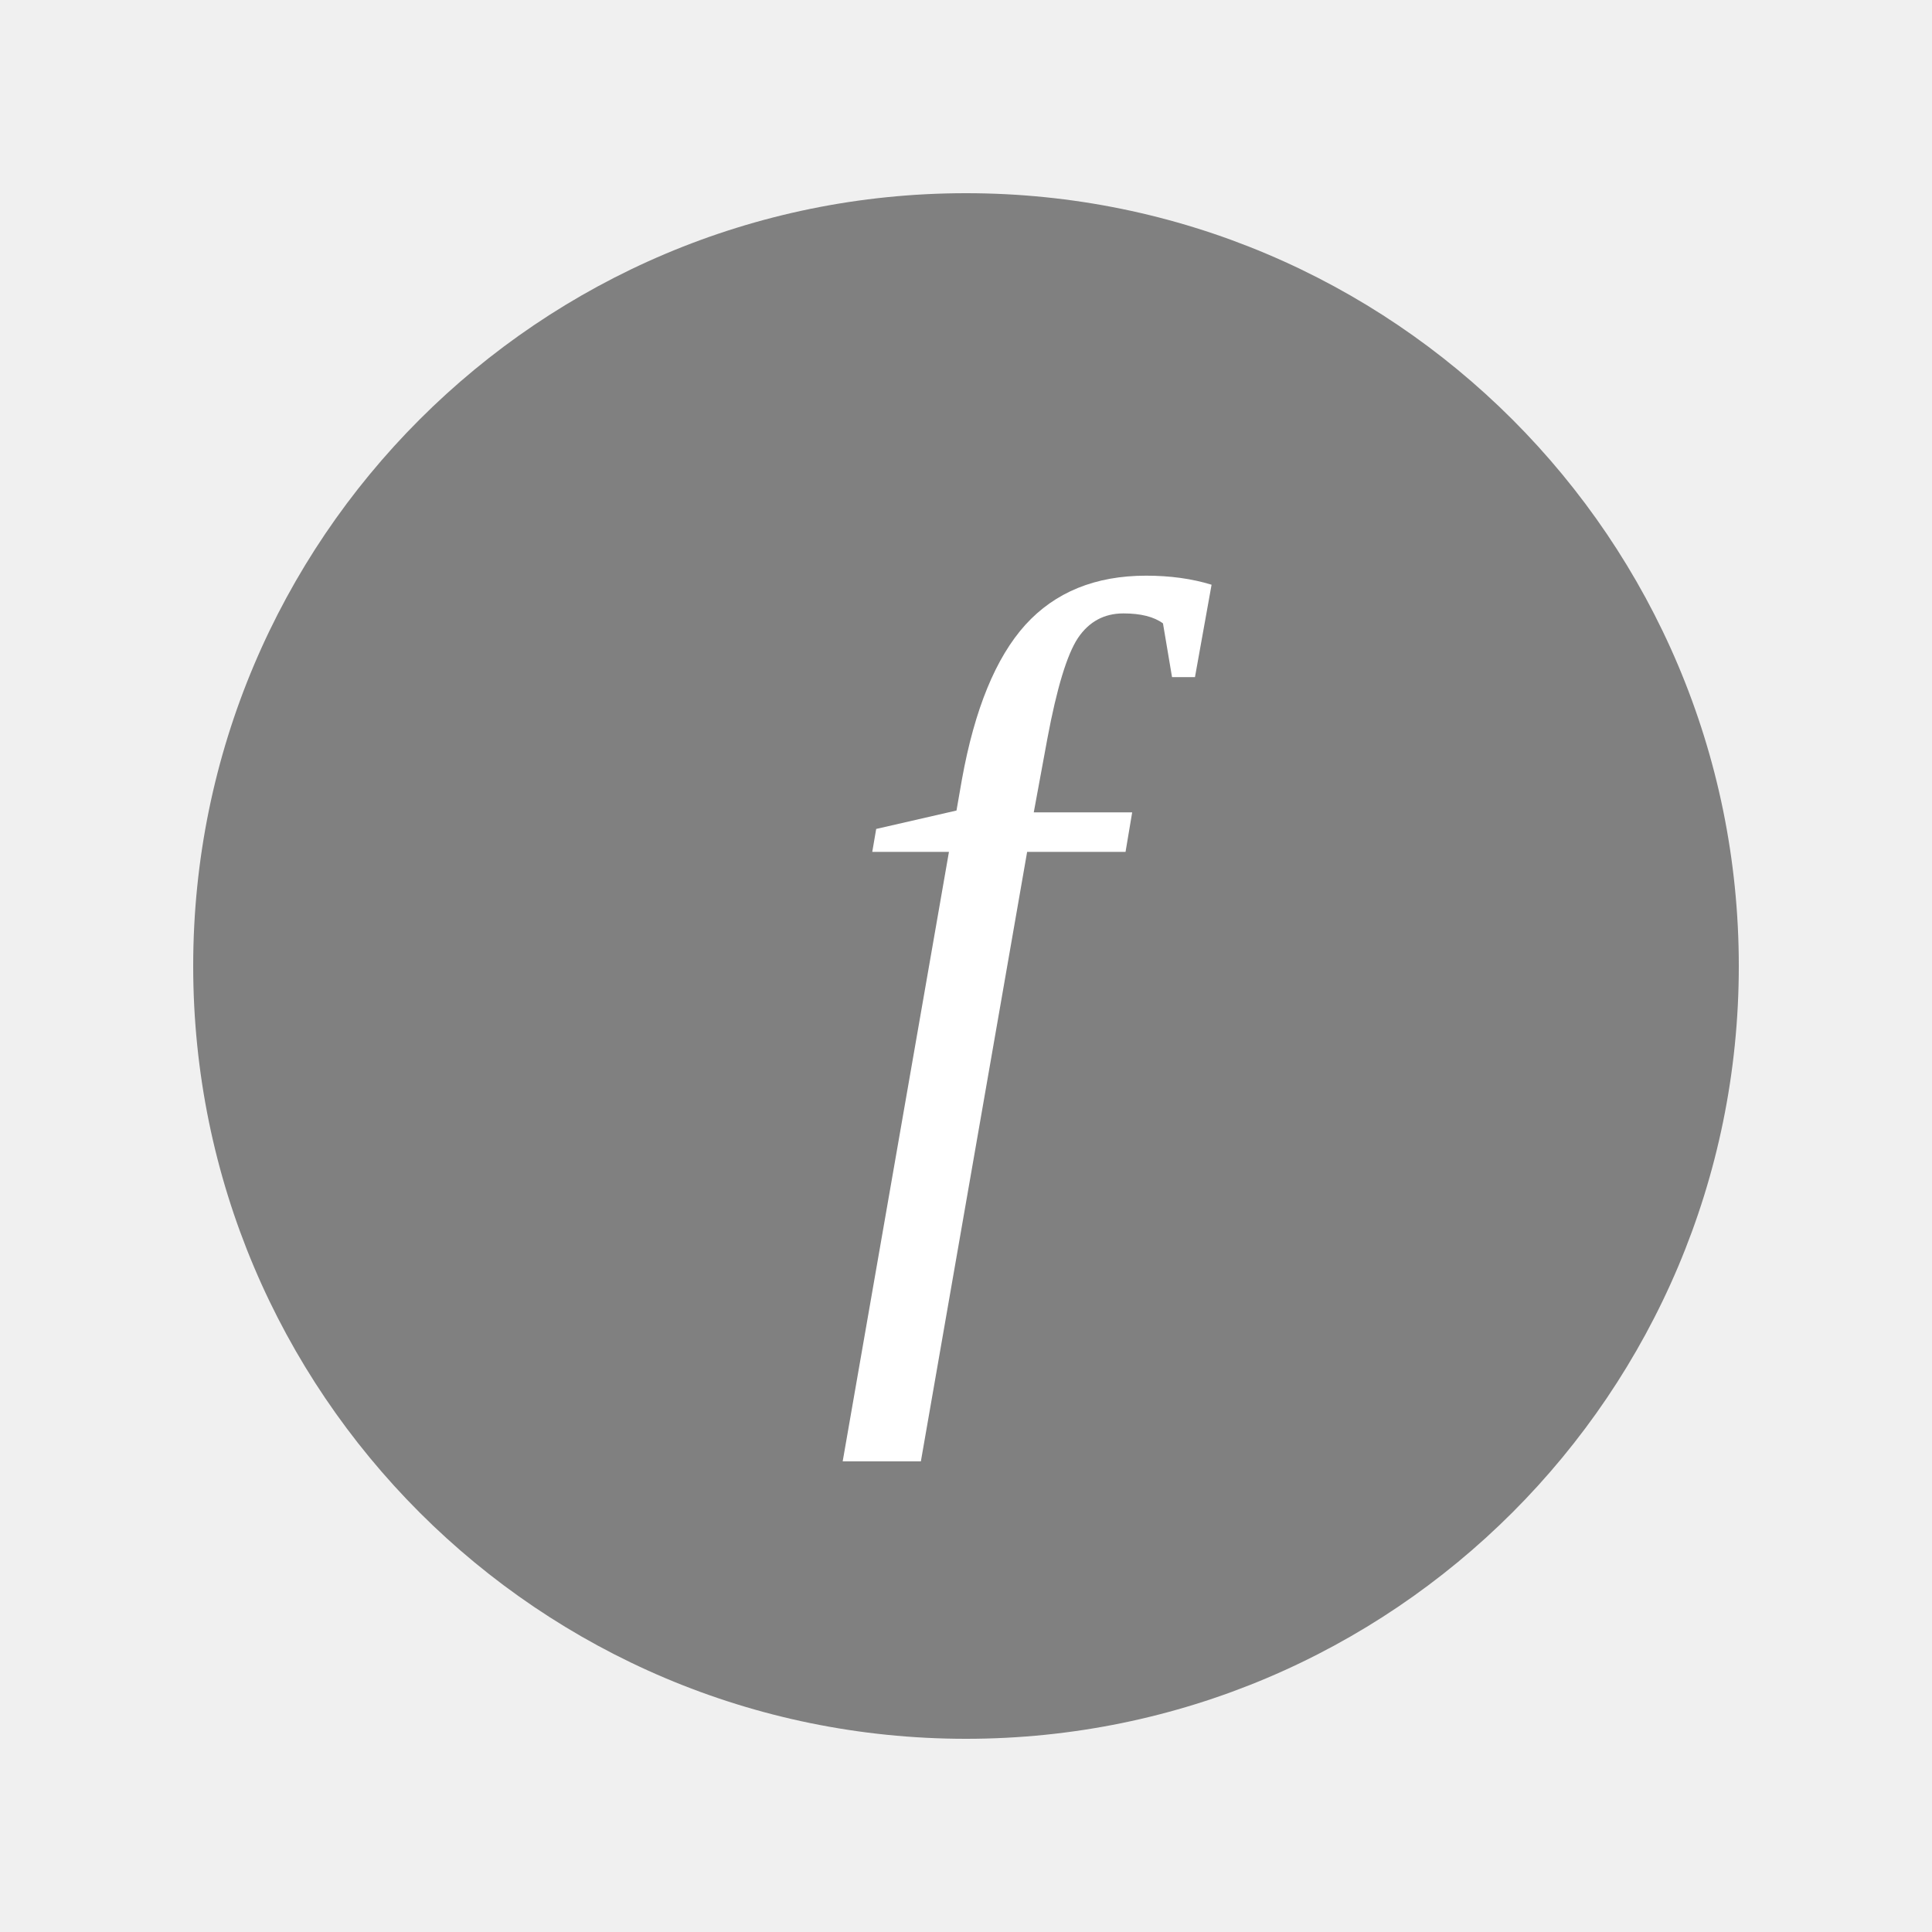
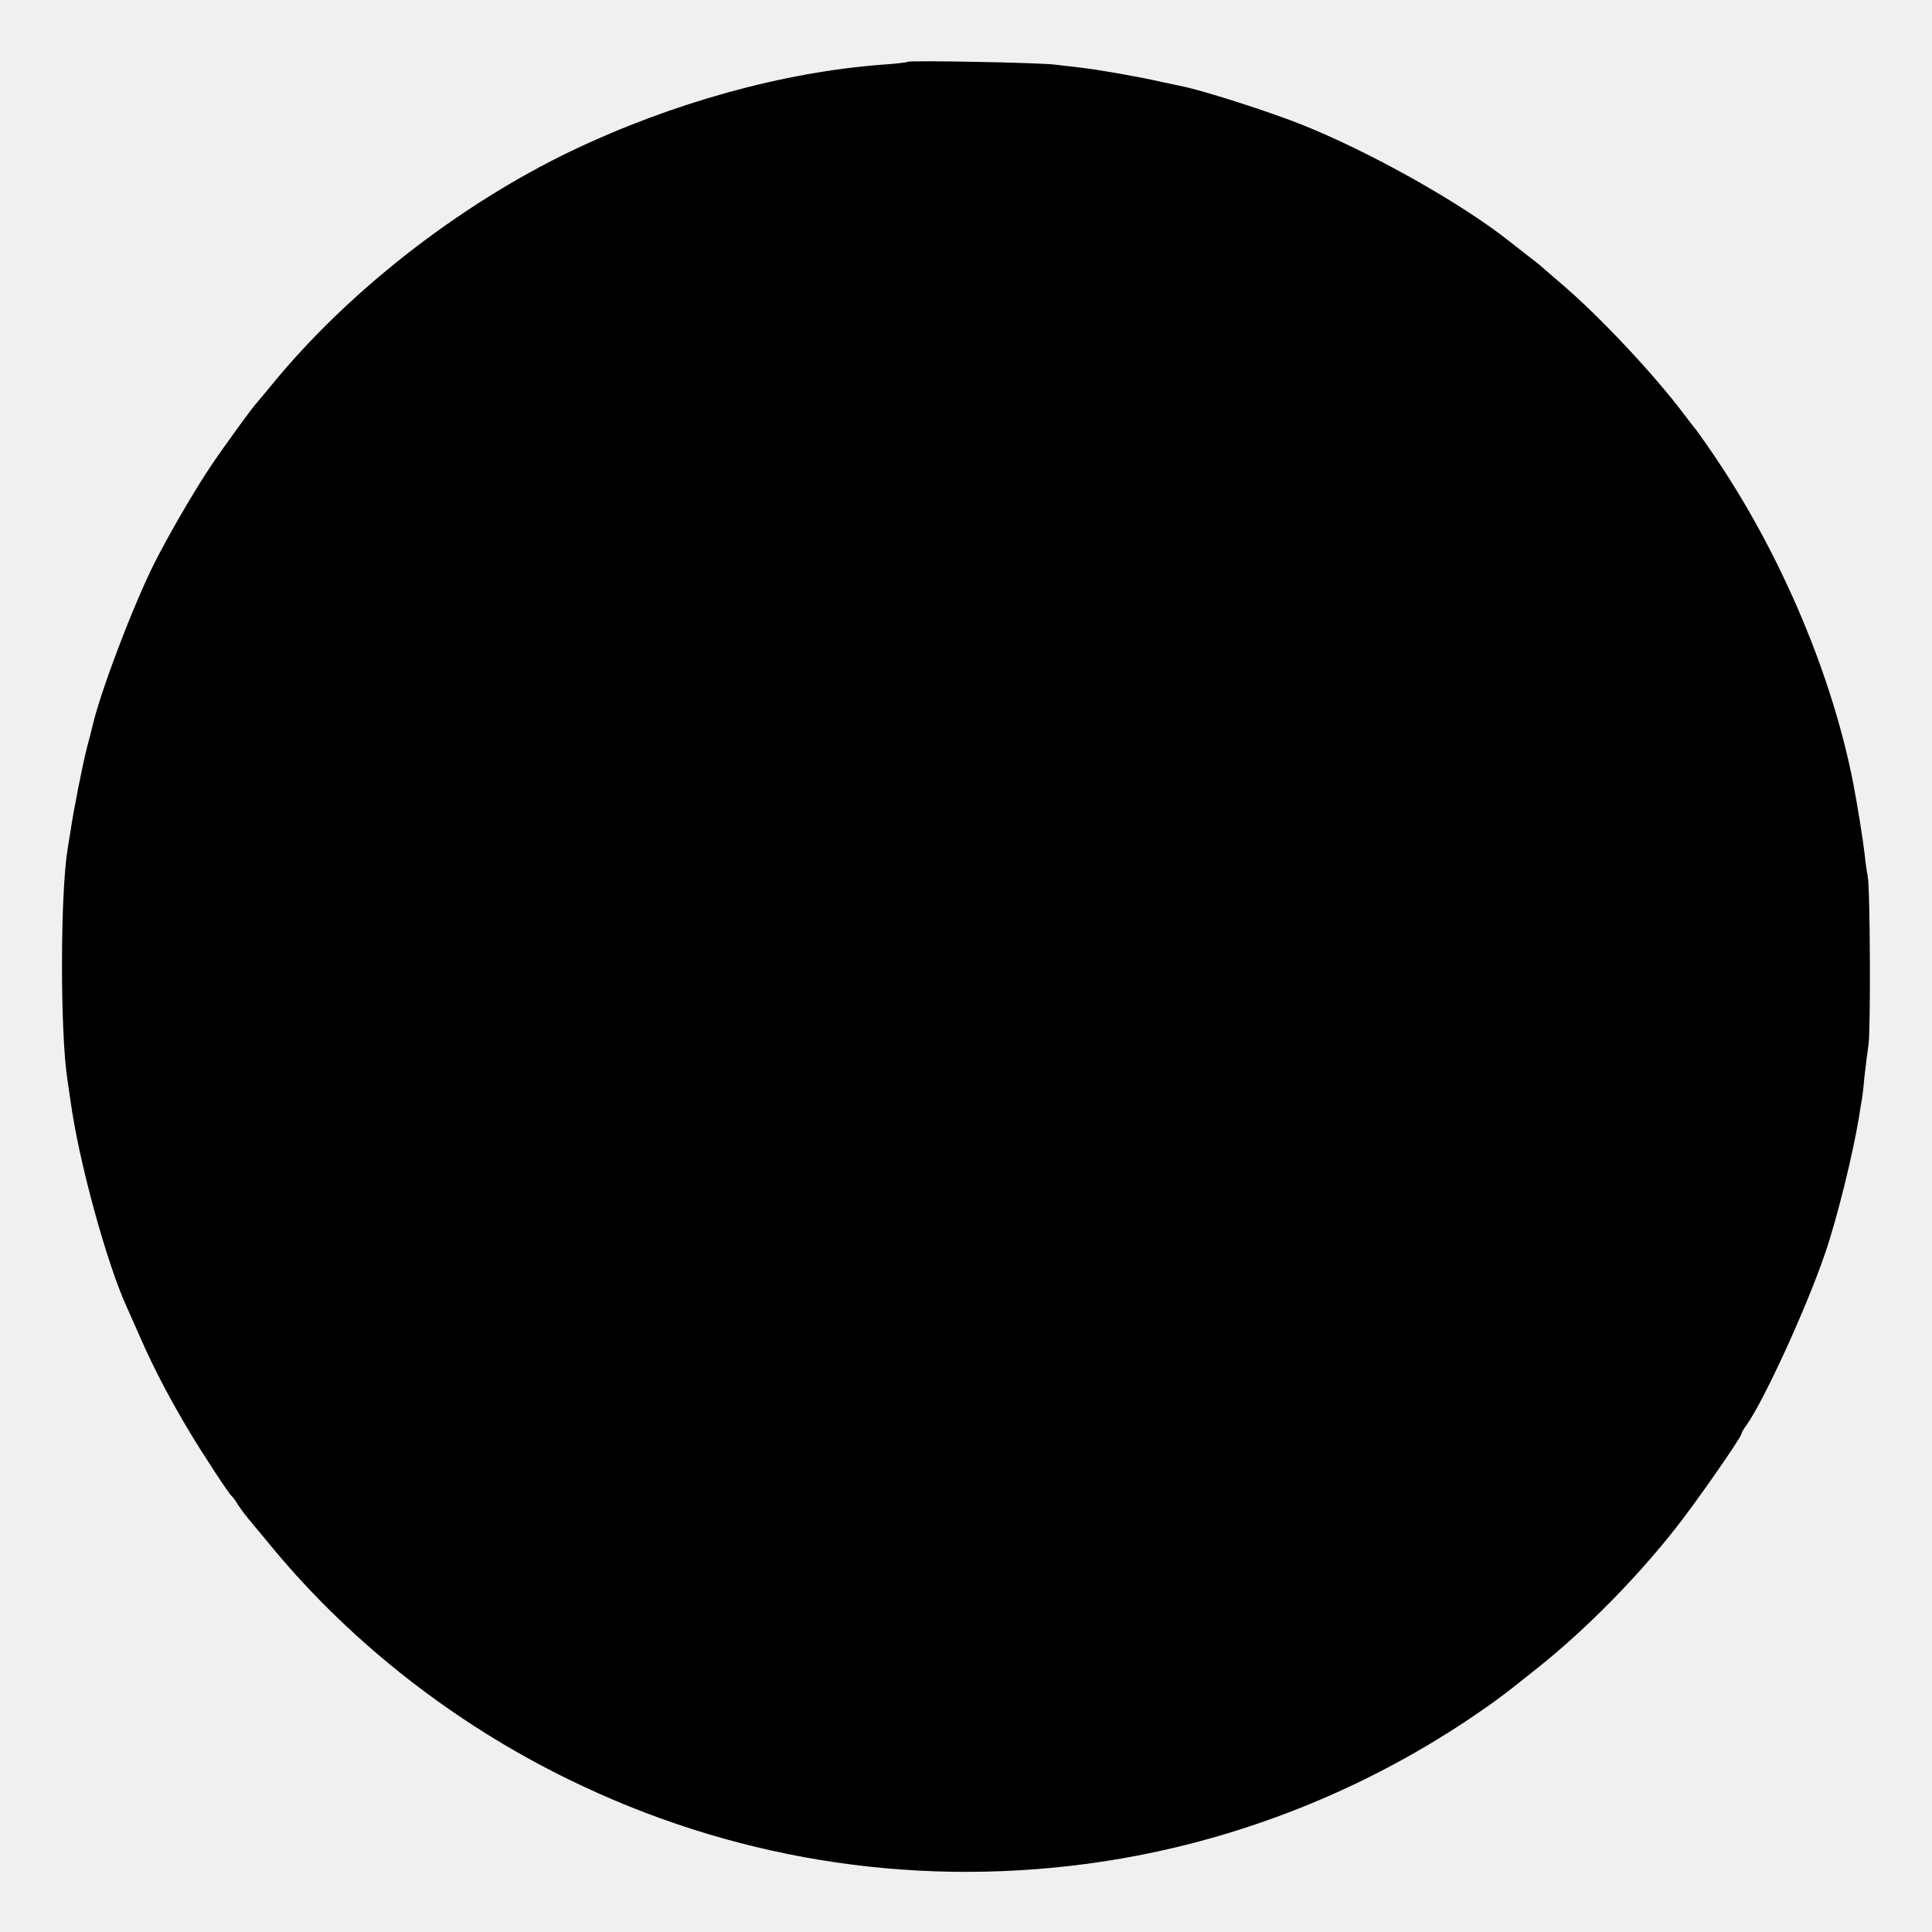
- <svg xmlns="http://www.w3.org/2000/svg" viewBox="0 0 100 100">
-   <circle cx="50" cy="50" r="40" fill="#808080" />
-   <text x="50" y="65" font-family="Times New Roman, serif" font-size="50" fill="white" text-anchor="middle" font-style="italic">f</text>
+ <svg xmlns="http://www.w3.org/2000/svg" version="1.0" width="700pt" height="700pt" viewBox="0 0 700 700" preserveAspectRatio="xMidYMid meet">
+   <g transform="translate(0,700) scale(0.1,-0.1)" fill="#000000" stroke="none">
+     <path d="M3289 6776 c-2 -2 -42 -7 -89 -10 -363 -27 -766 -139 -1130 -313 -410 -197 -814 -513 -1090 -853 -25 -30 -47 -57 -50 -60 -12 -11 -120 -160 -167 -230 -61 -91 -150 -245 -203 -349 -79 -158 -198 -472 -226 -596 -1 -5 -9 -37 -18 -70 -16 -61 -51 -238 -61 -310 -4 -22 -8 -50 -10 -61 -27 -165 -27 -665 -1 -834 2 -14 7 -47 11 -75 29 -218 131 -590 204 -750 5 -11 28 -63 51 -115 46 -106 110 -227 178 -340 48 -80 141 -222 151 -230 4 -3 15 -18 24 -33 10 -16 27 -38 37 -50 10 -12 52 -62 93 -112 286 -343 657 -632 1067 -832 584 -286 1228 -391 1870 -307 497 65 976 246 1395 527 96 65 124 86 250 187 170 136 350 318 493 499 72 90 242 334 242 347 0 3 8 18 19 32 63 90 216 422 284 622 43 125 101 360 123 496 3 20 7 45 9 55 2 10 7 49 10 86 4 37 11 91 15 118 8 53 6 576 -3 610 -2 11 -8 47 -11 80 -6 53 -27 182 -41 255 -75 387 -256 817 -488 1165 -33 50 -70 102 -81 117 -12 14 -32 41 -46 59 -106 141 -300 348 -435 464 -38 33 -75 65 -81 70 -6 6 -26 21 -44 35 -18 14 -49 38 -69 54 -177 141 -516 331 -766 429 -115 45 -331 114 -411 132 -11 2 -50 11 -89 19 -84 19 -222 43 -290 51 -27 3 -70 8 -95 11 -51 7 -525 16 -531 10z" />
+   </g>
</svg>
